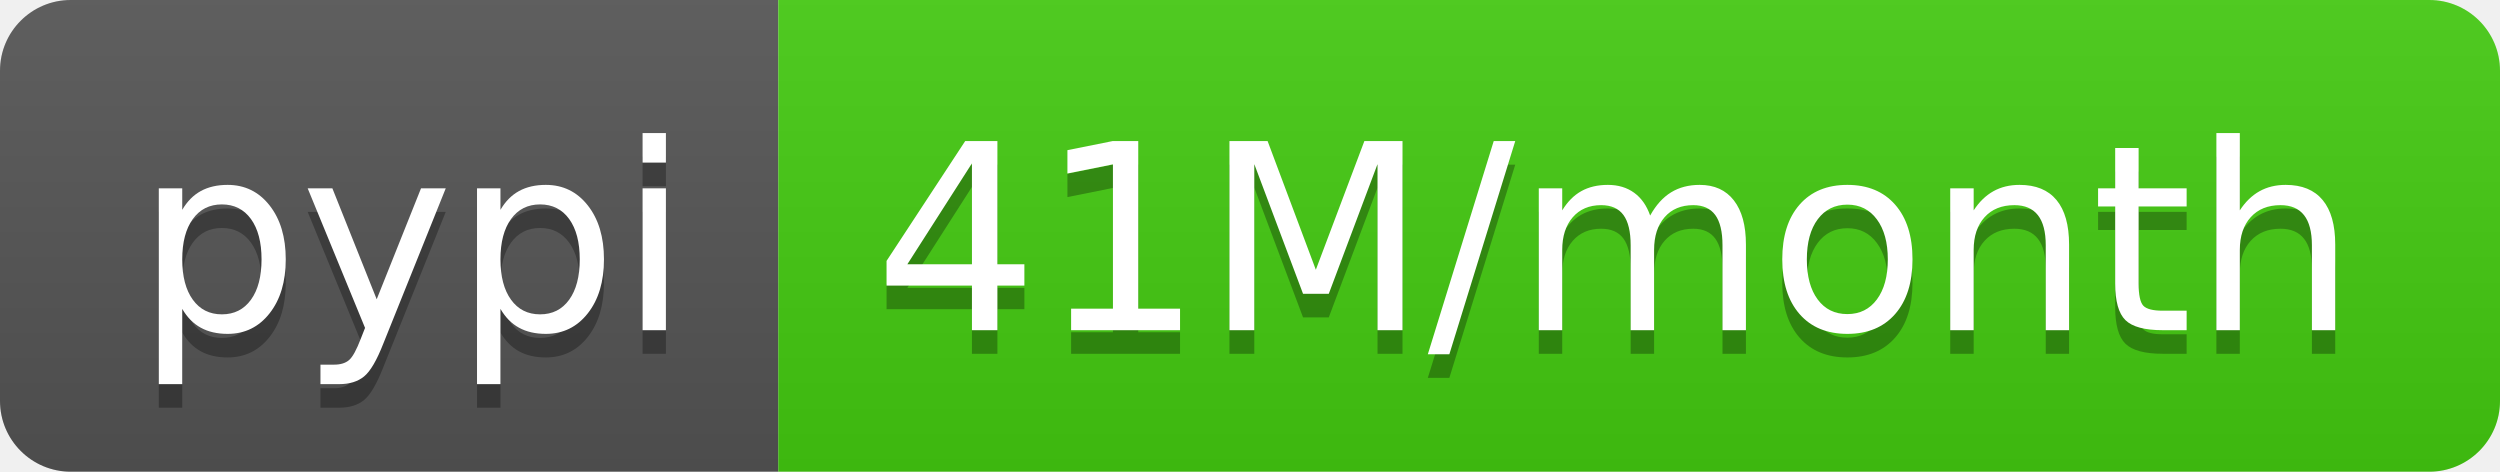
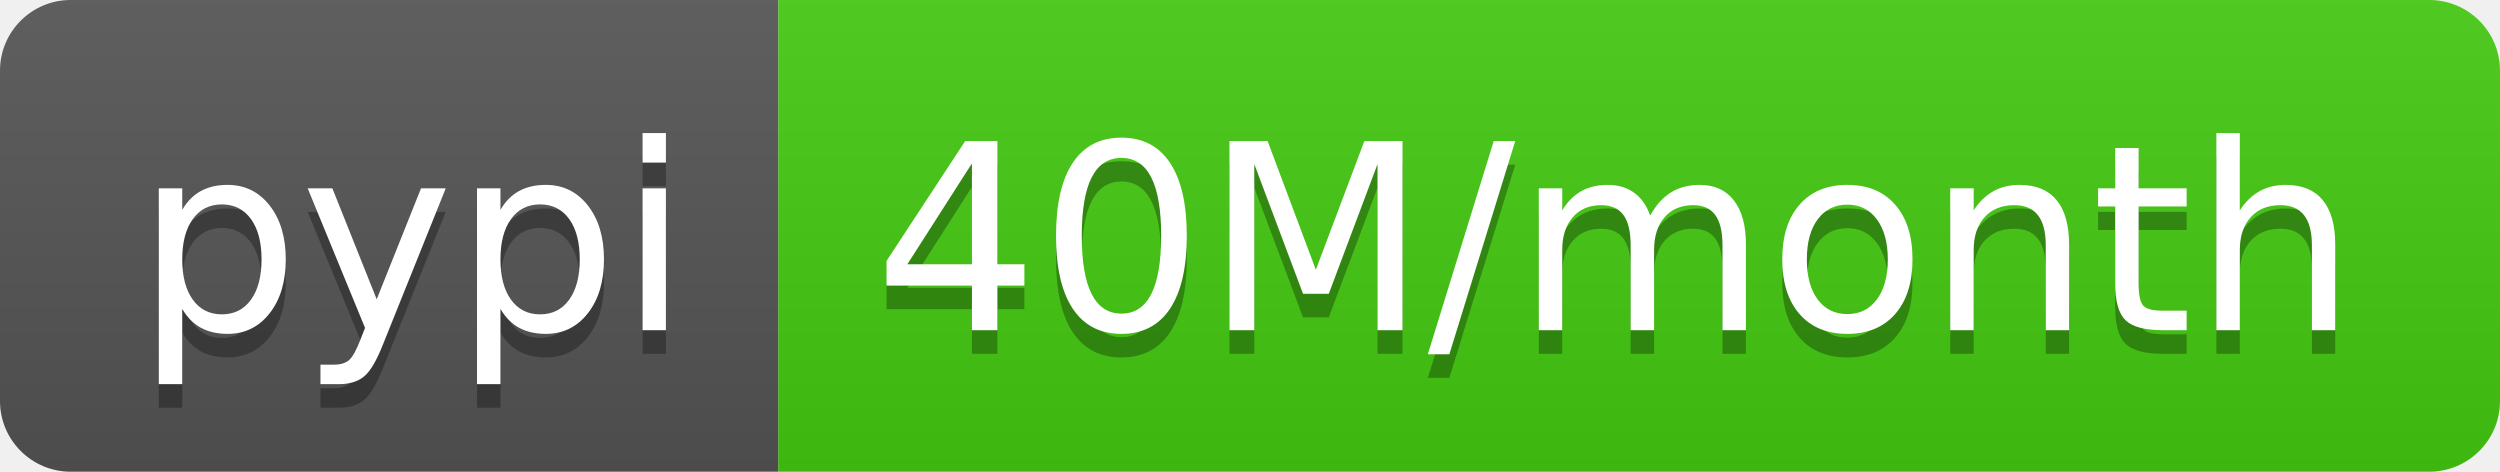
- <svg xmlns="http://www.w3.org/2000/svg" width="106" height="20" role="img" aria-label="pypi: 41M/month">
+ <svg xmlns="http://www.w3.org/2000/svg" width="106" height="20" role="img" aria-label="pypi: 40M/month">
  <linearGradient id="s" x2="0" y2="100%">
    <stop offset="0" stop-color="#bbb" stop-opacity=".1" />
    <stop offset="1" stop-opacity=".1" />
  </linearGradient>
  <clipPath id="r">
    <rect width="106" height="20" rx="3" fill="#fff" />
  </clipPath>
  <g clip-path="url(#r)">
    <rect width="33" height="20" fill="#555" />
    <rect x="33" width="73" height="20" fill="#4c1" />
    <rect width="106" height="20" fill="url(#s)" />
  </g>
  <g fill="#fff" text-anchor="middle" font-family="Verdana,Geneva,DejaVu Sans,sans-serif" text-rendering="geometricPrecision" font-size="110">
    <text aria-hidden="true" x="175" y="150" fill="#010101" fill-opacity=".3" transform="scale(.1)" textLength="230">pypi</text>
    <text x="175" y="140" transform="scale(.1)" fill="#fff" textLength="230">pypi</text>
-     <text aria-hidden="true" x="685" y="150" fill="#010101" fill-opacity=".3" transform="scale(.1)" textLength="630">41M/month</text>
-     <text x="685" y="140" transform="scale(.1)" fill="#fff" textLength="630">41M/month</text>
+     <text aria-hidden="true" x="685" y="150" fill="#010101" fill-opacity=".3" transform="scale(.1)" textLength="630">40M/month</text>
+     <text x="685" y="140" transform="scale(.1)" fill="#fff" textLength="630">40M/month</text>
  </g>
</svg>
